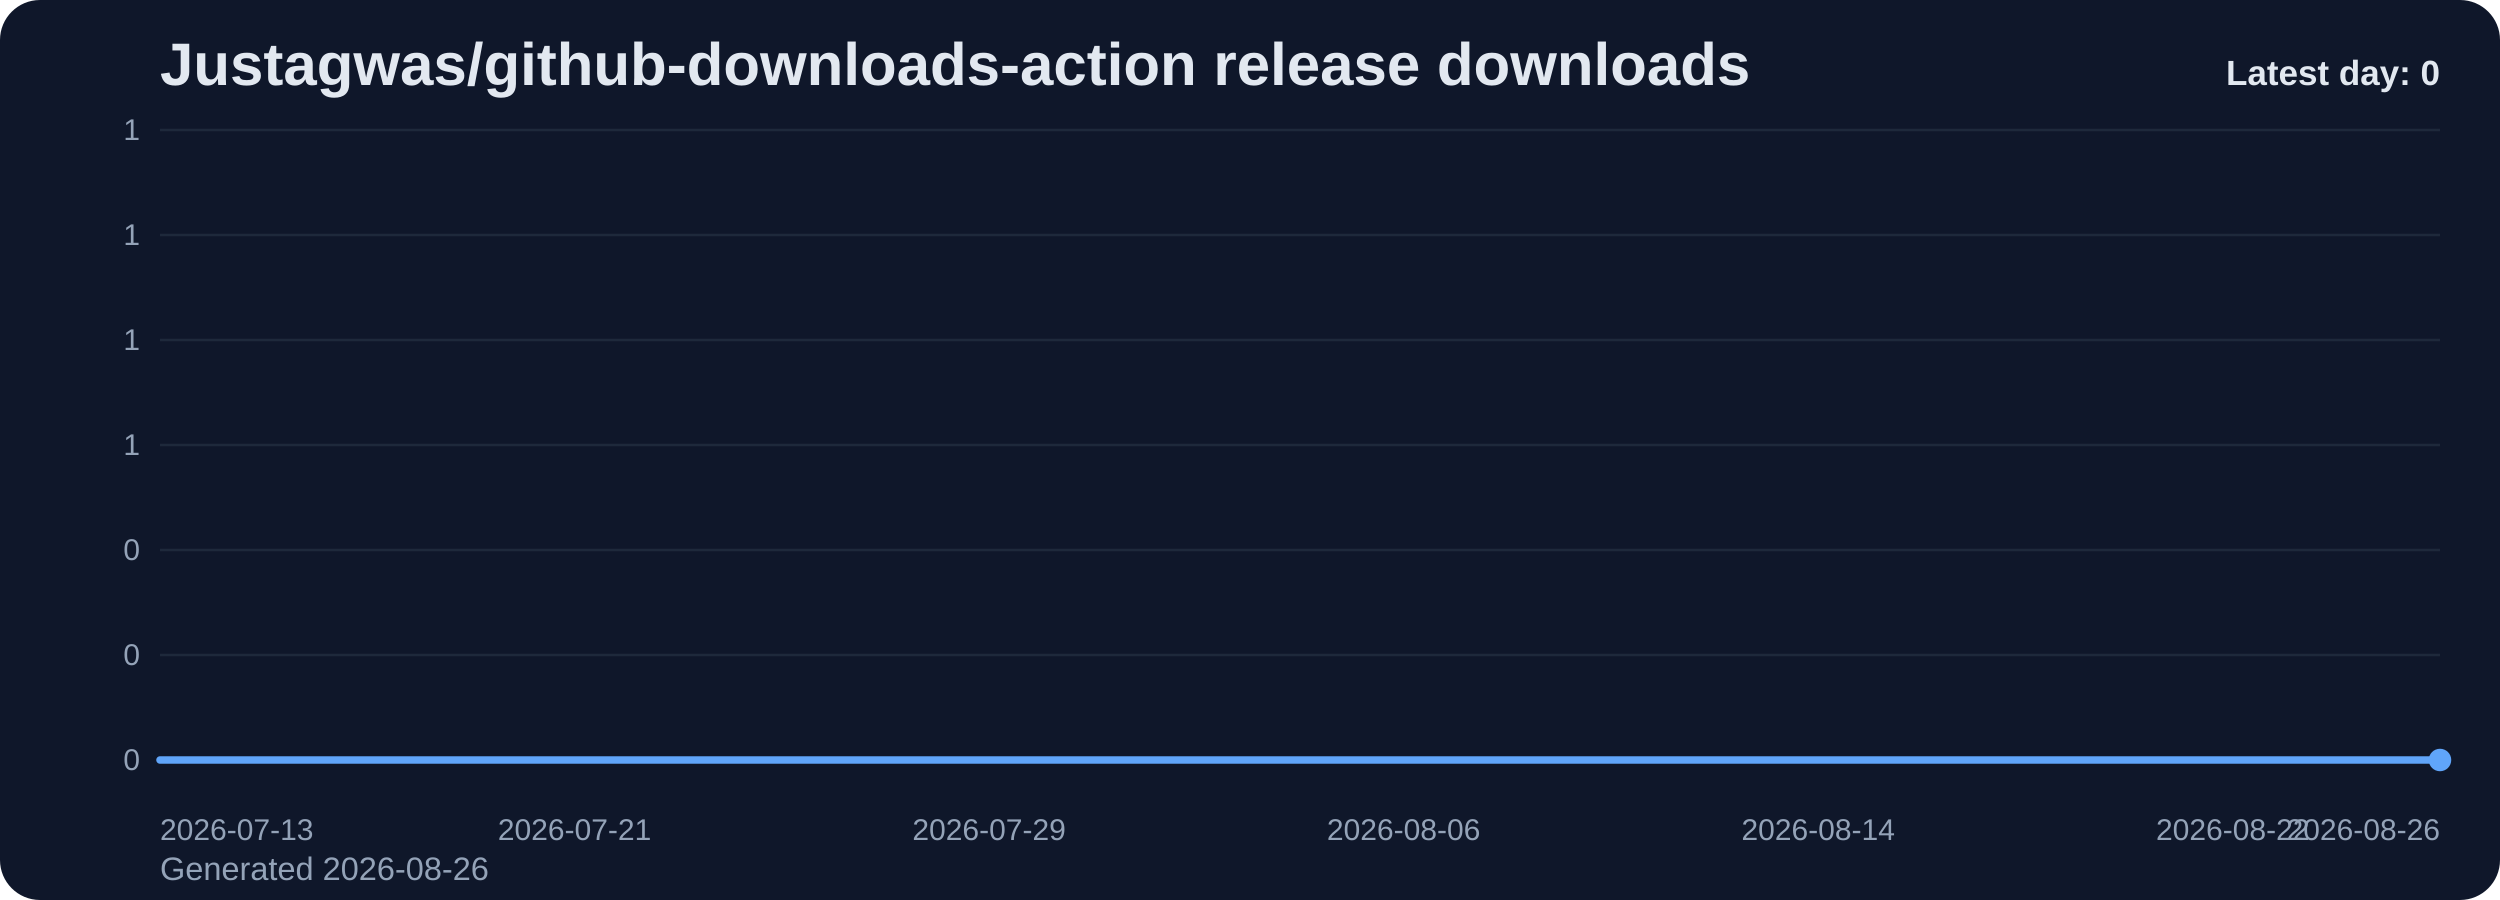
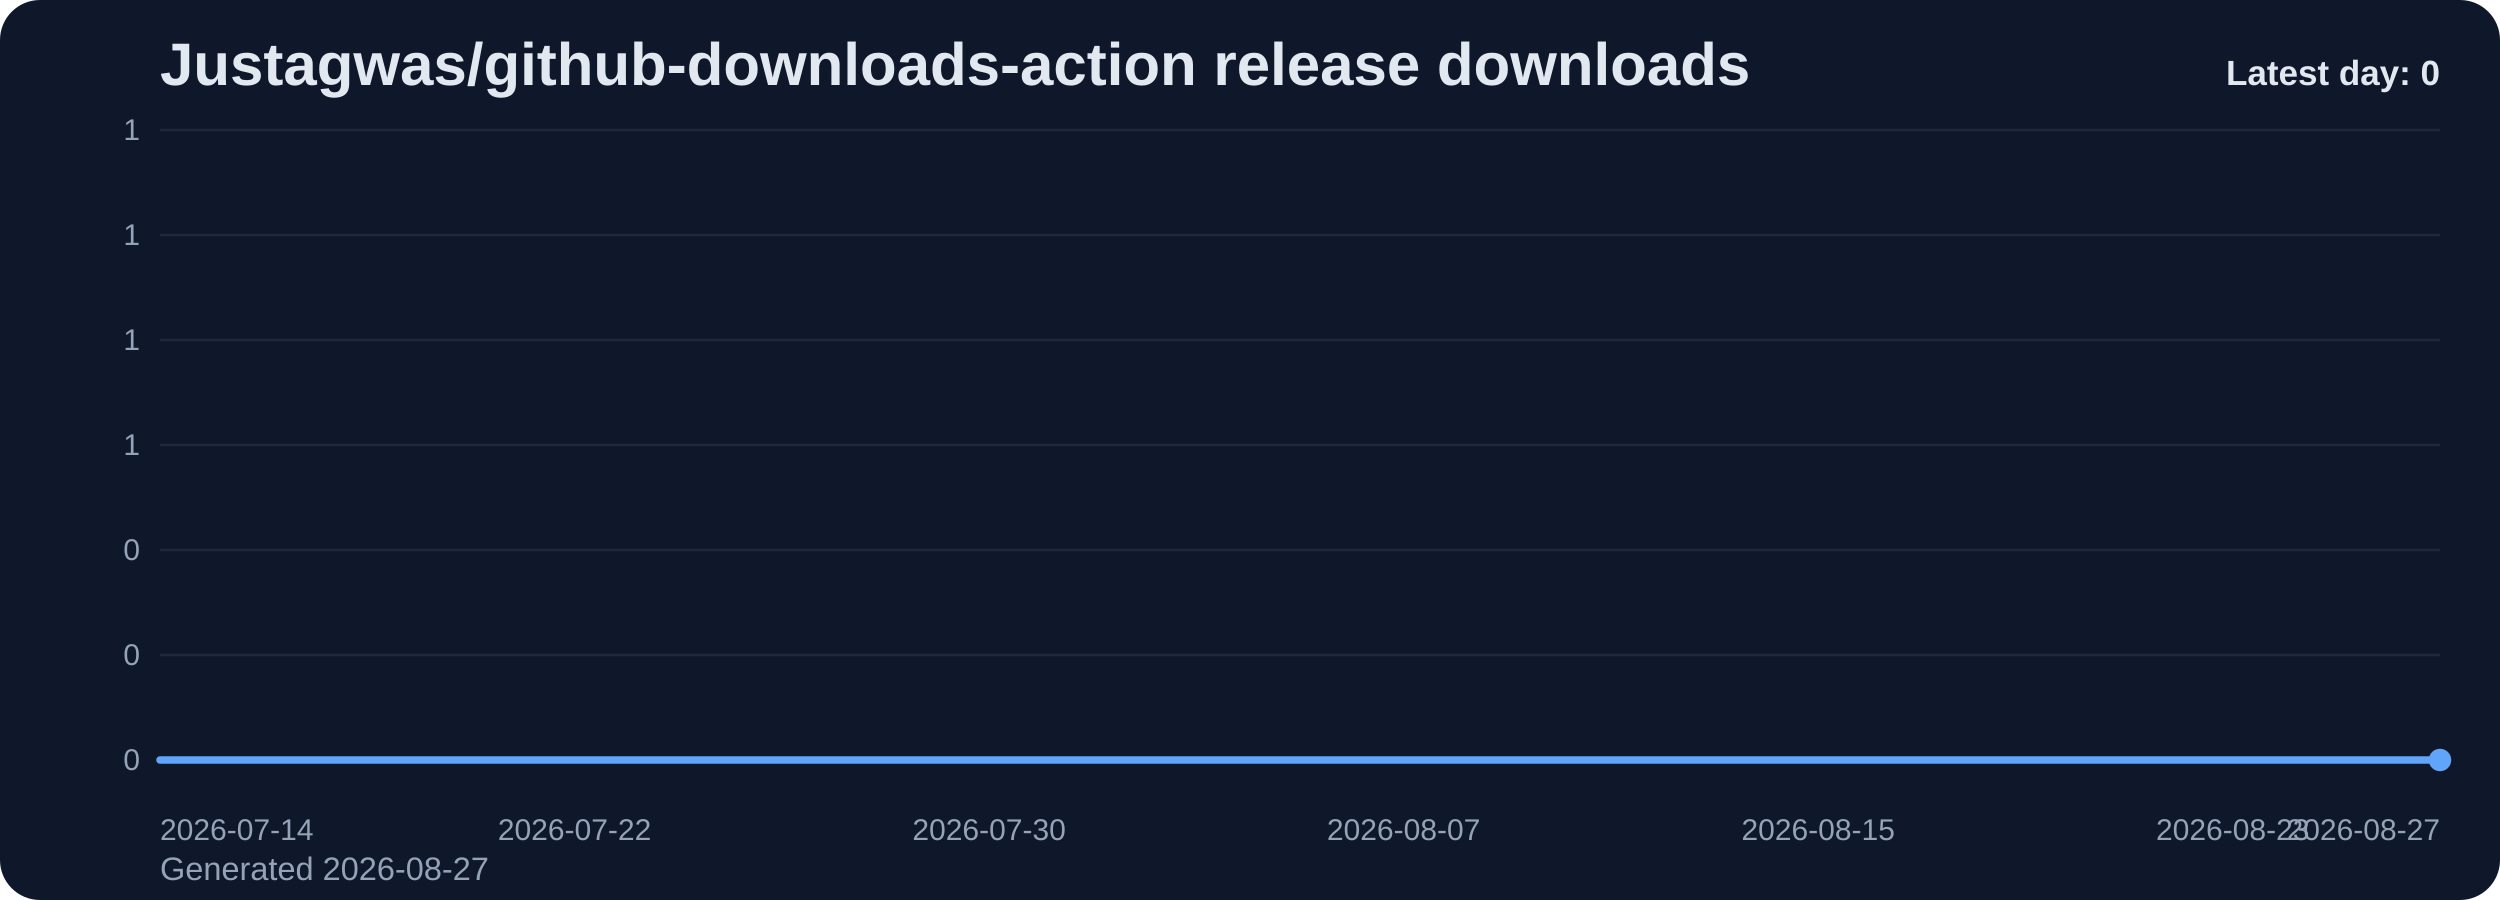
<svg xmlns="http://www.w3.org/2000/svg" viewBox="0 0 1000 360" role="img" aria-label="Justagwas/github-downloads-action release downloads chart">
  <defs>
    <linearGradient id="fill-daily-slate" x1="0" y1="0" x2="0" y2="1">
      <stop offset="0%" stop-color="#60a5fa" stop-opacity="0.32" />
      <stop offset="100%" stop-color="#60a5fa" stop-opacity="0.05" />
    </linearGradient>
    <style>
      .bg { fill: #0f172a; }
      .title { font: 700 24px Arial, sans-serif; fill: #e2e8f0; }
      .sub { font: 400 13px Arial, sans-serif; fill: #94a3b8; }
      .grid { stroke: #1e293b; stroke-width: 1; }
      .axis { font: 400 12px Arial, sans-serif; fill: #94a3b8; }
      .line { fill: none; stroke: #60a5fa; stroke-width: 3; stroke-linecap: round; stroke-linejoin: round; }
      .dot { fill: #60a5fa; }
      .value { font: 600 11px Arial, sans-serif; fill: #cbd5e1; }
      .latest { font: 700 14px Arial, sans-serif; fill: #e2e8f0; }
    </style>
  </defs>
  <rect class="bg" x="0" y="0" width="1000" height="360" rx="16" />
  <text class="title" x="64" y="34">Justagwas/github-downloads-action release downloads</text>
-   <text class="sub" x="64" y="352">Generated 2026-08-26</text>
+   <text class="sub" x="64" y="352">Generated 2026-08-27</text>
  <line x1="64" y1="52.00" x2="976" y2="52.00" class="grid" />
  <text x="56" y="56.00" text-anchor="end" class="axis">1</text>
  <line x1="64" y1="94.00" x2="976" y2="94.00" class="grid" />
  <text x="56" y="98.00" text-anchor="end" class="axis">1</text>
  <line x1="64" y1="136.00" x2="976" y2="136.00" class="grid" />
  <text x="56" y="140.00" text-anchor="end" class="axis">1</text>
  <line x1="64" y1="178.00" x2="976" y2="178.00" class="grid" />
  <text x="56" y="182.00" text-anchor="end" class="axis">1</text>
  <line x1="64" y1="220.00" x2="976" y2="220.00" class="grid" />
  <text x="56" y="224.00" text-anchor="end" class="axis">0</text>
  <line x1="64" y1="262.00" x2="976" y2="262.00" class="grid" />
  <text x="56" y="266.00" text-anchor="end" class="axis">0</text>
  <line x1="64" y1="304.00" x2="976" y2="304.00" class="grid" />
  <text x="56" y="308.00" text-anchor="end" class="axis">0</text>
  <path d="M 64.00 304 L 64.00 304.00 L 84.73 304.00 L 105.45 304.00 L 126.18 304.00 L 146.91 304.00 L 167.64 304.00 L 188.36 304.00 L 209.09 304.00 L 229.82 304.00 L 250.55 304.00 L 271.27 304.00 L 292.00 304.00 L 312.73 304.00 L 333.45 304.00 L 354.18 304.00 L 374.91 304.00 L 395.64 304.00 L 416.36 304.00 L 437.09 304.00 L 457.82 304.00 L 478.55 304.00 L 499.27 304.00 L 520.00 304.00 L 540.73 304.00 L 561.45 304.00 L 582.18 304.00 L 602.91 304.00 L 623.64 304.00 L 644.36 304.00 L 665.09 304.00 L 685.82 304.00 L 706.55 304.00 L 727.27 304.00 L 748.00 304.00 L 768.73 304.00 L 789.45 304.00 L 810.18 304.00 L 830.91 304.00 L 851.64 304.00 L 872.36 304.00 L 893.09 304.00 L 913.82 304.00 L 934.55 304.00 L 955.27 304.00 L 976.00 304.00 L 976.00 304 Z" fill="url(#fill-daily-slate)" />
  <polyline class="line" points="64.00,304.00 84.73,304.00 105.45,304.00 126.18,304.00 146.91,304.00 167.64,304.00 188.36,304.00 209.09,304.00 229.82,304.00 250.55,304.00 271.27,304.00 292.00,304.00 312.73,304.00 333.45,304.00 354.18,304.00 374.91,304.00 395.64,304.00 416.36,304.00 437.09,304.00 457.82,304.00 478.55,304.00 499.27,304.00 520.00,304.00 540.73,304.00 561.45,304.00 582.18,304.00 602.91,304.00 623.64,304.00 644.36,304.00 665.09,304.00 685.82,304.00 706.55,304.00 727.27,304.00 748.00,304.00 768.73,304.00 789.45,304.00 810.18,304.00 830.91,304.00 851.64,304.00 872.36,304.00 893.09,304.00 913.82,304.00 934.55,304.00 955.27,304.00 976.00,304.00" />
  <circle class="dot" cx="976.00" cy="304.00" r="4.5" />
-   <text class="axis" x="64.00" y="336" text-anchor="start">2026-07-13</text>
-   <text class="axis" x="229.82" y="336" text-anchor="middle">2026-07-21</text>
-   <text class="axis" x="395.64" y="336" text-anchor="middle">2026-07-29</text>
-   <text class="axis" x="561.45" y="336" text-anchor="middle">2026-08-06</text>
-   <text class="axis" x="727.27" y="336" text-anchor="middle">2026-08-14</text>
-   <text class="axis" x="893.09" y="336" text-anchor="middle">2026-08-22</text>
-   <text class="axis" x="976.00" y="336" text-anchor="end">2026-08-26</text>
+   <text class="axis" x="64.00" y="336" text-anchor="start">2026-07-14</text>
+   <text class="axis" x="229.82" y="336" text-anchor="middle">2026-07-22</text>
+   <text class="axis" x="395.64" y="336" text-anchor="middle">2026-07-30</text>
+   <text class="axis" x="561.45" y="336" text-anchor="middle">2026-08-07</text>
+   <text class="axis" x="727.27" y="336" text-anchor="middle">2026-08-15</text>
+   <text class="axis" x="893.09" y="336" text-anchor="middle">2026-08-23</text>
+   <text class="axis" x="976.00" y="336" text-anchor="end">2026-08-27</text>
  <text class="latest" x="976" y="34" text-anchor="end">Latest day: 0</text>
</svg>
